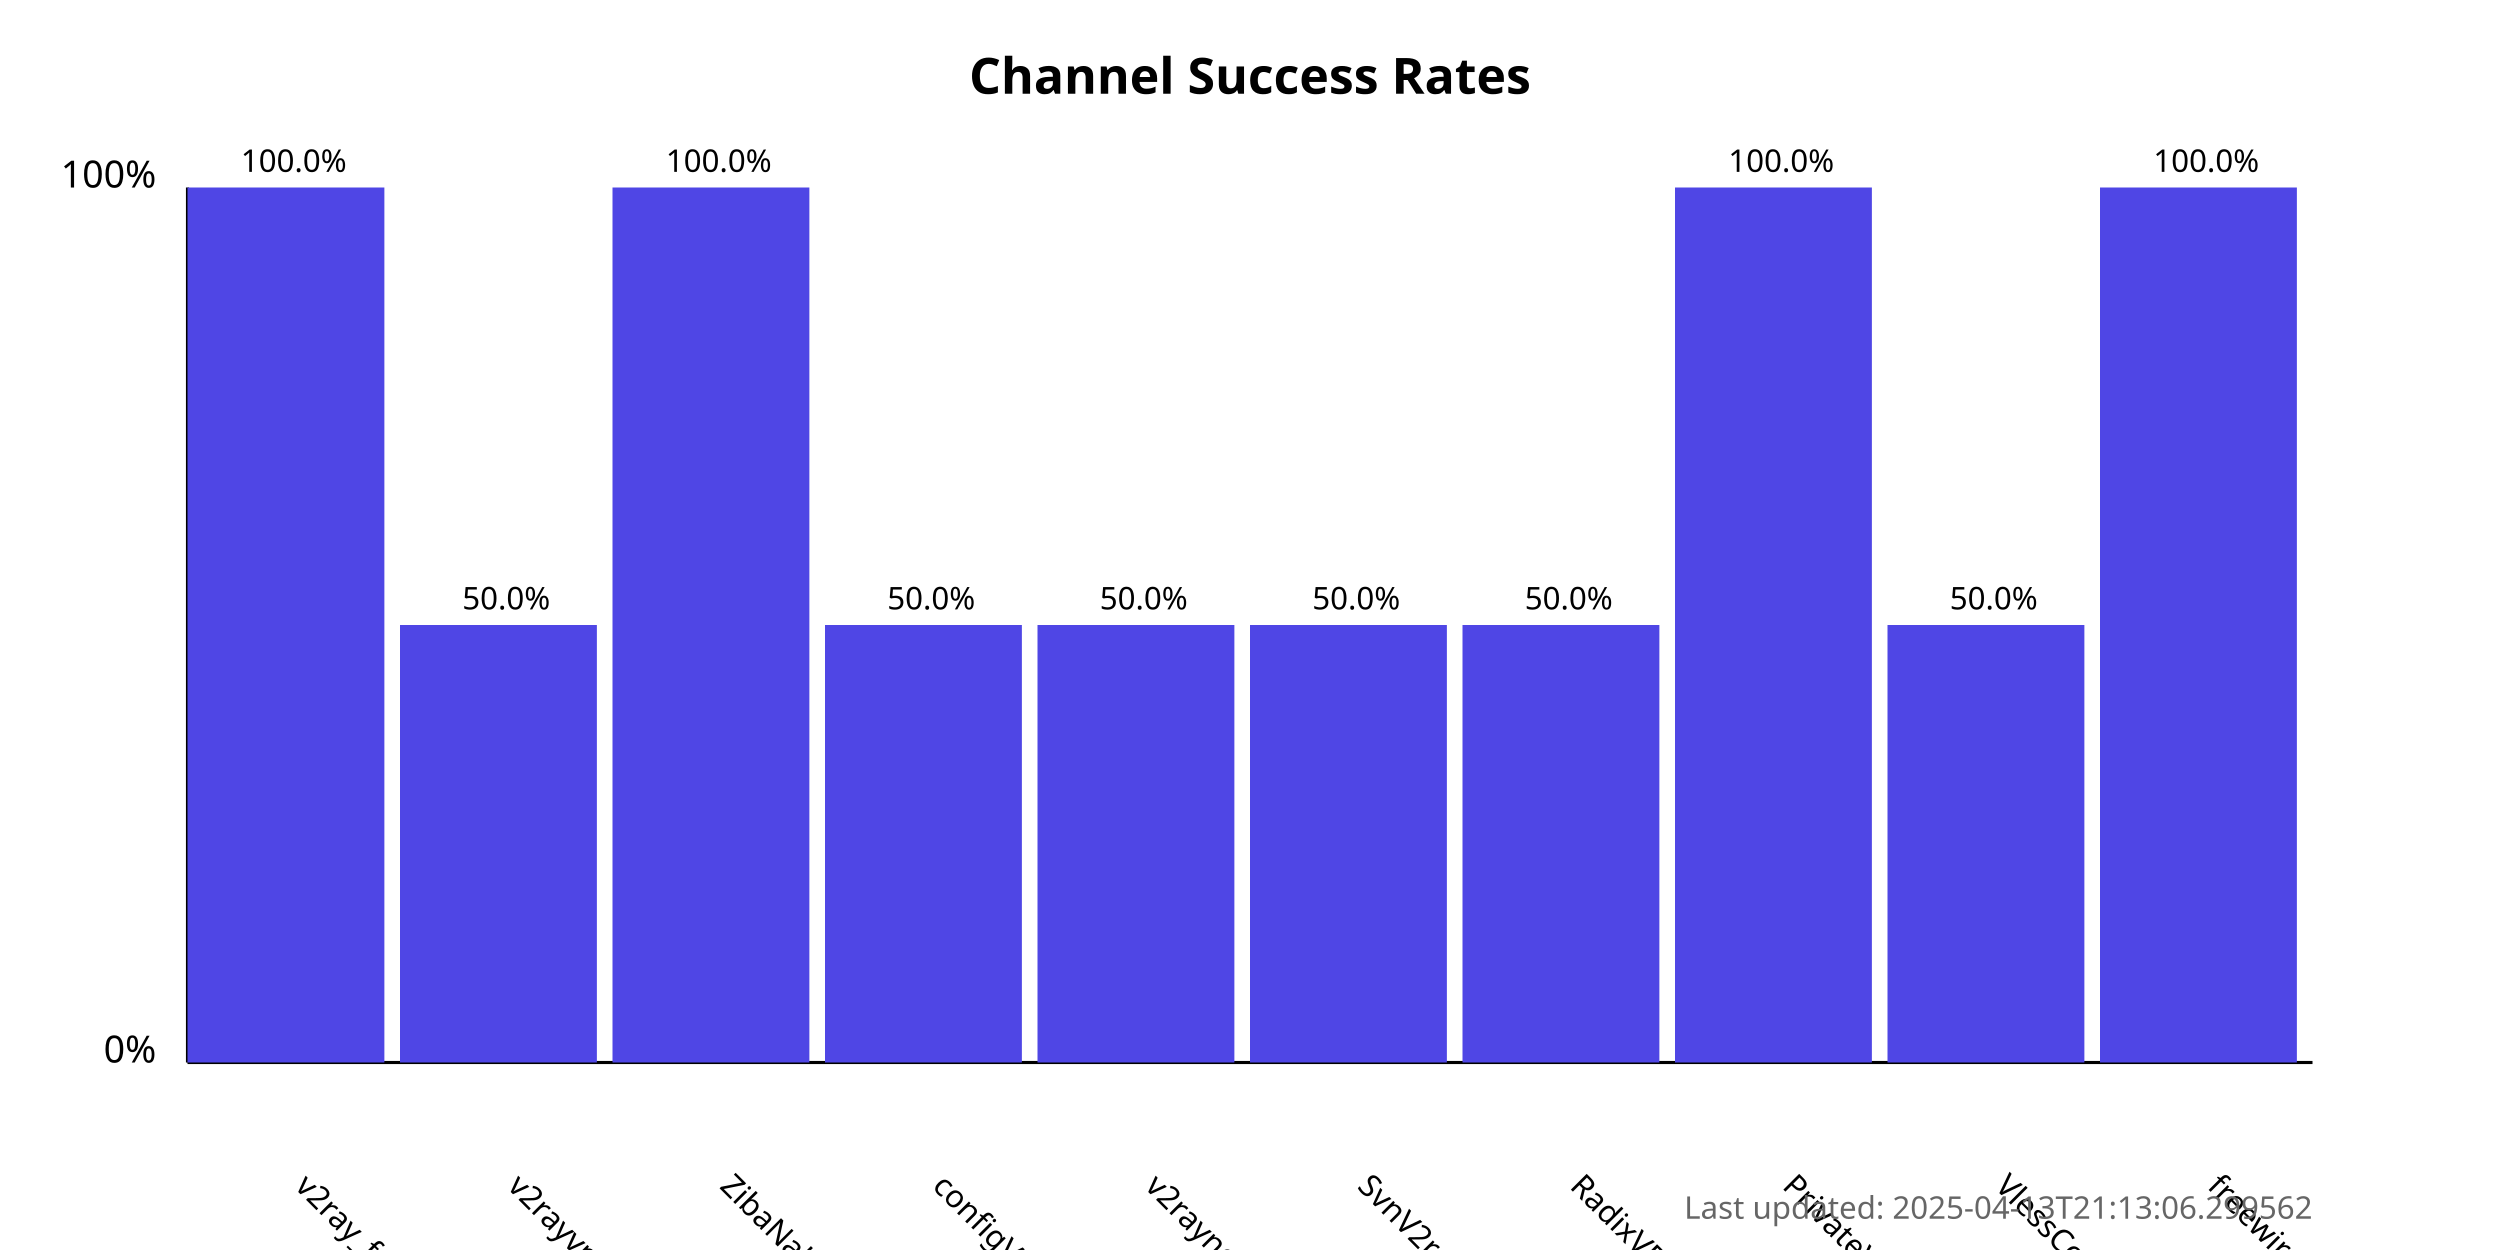
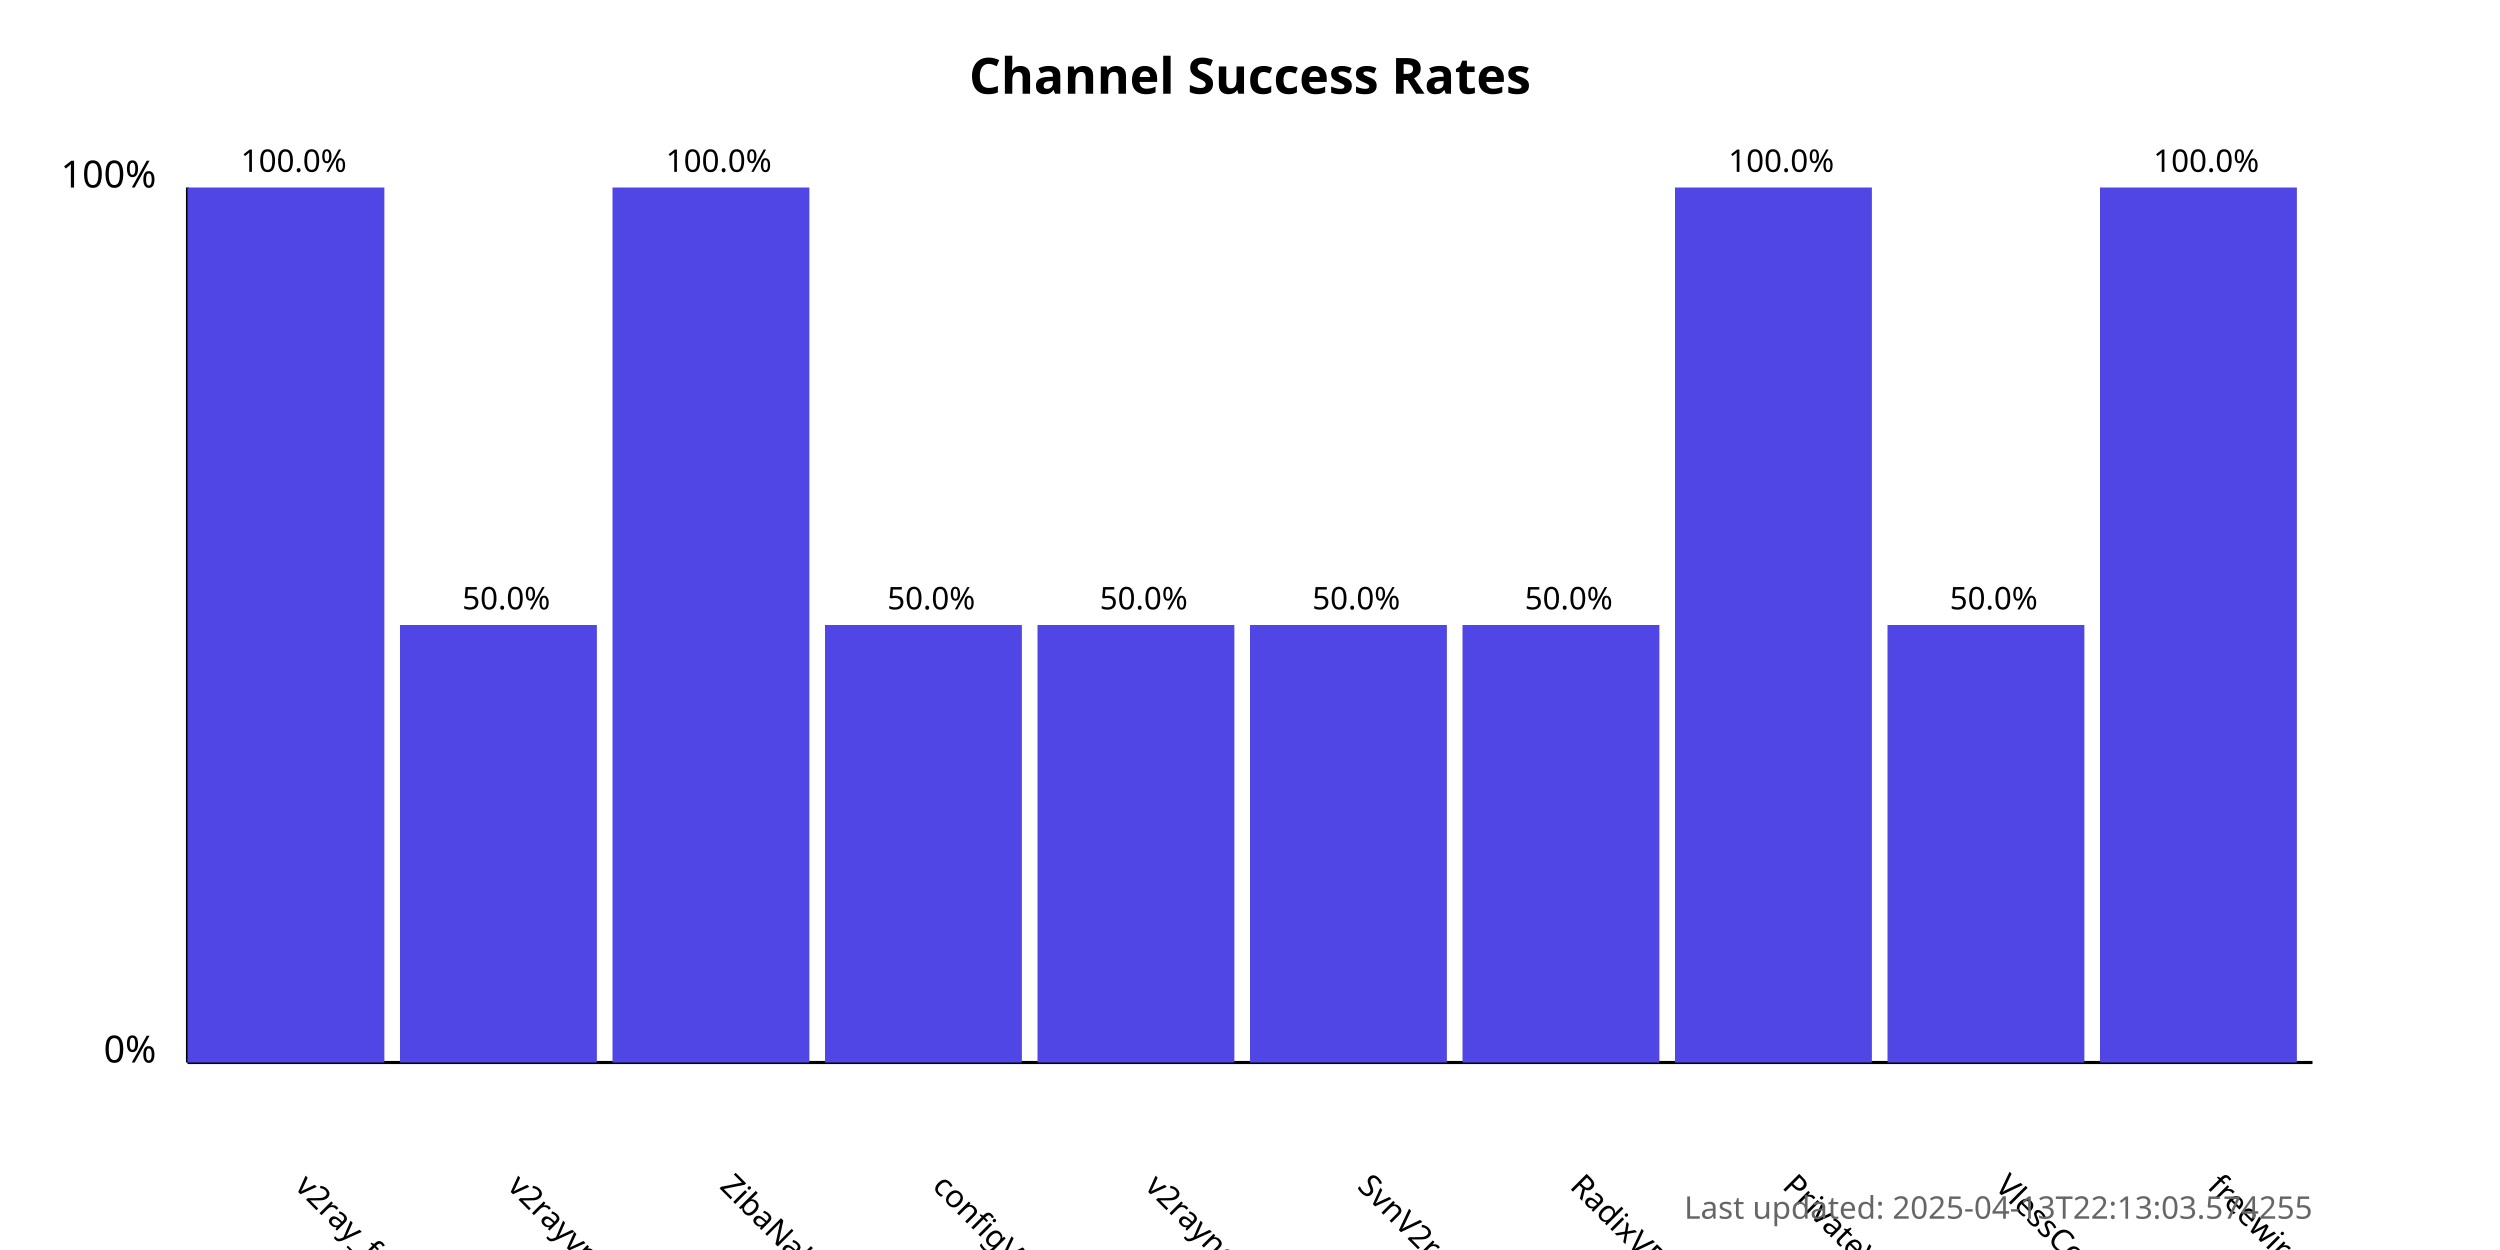
<svg xmlns="http://www.w3.org/2000/svg" width="800" height="400">
  <style>
            .chart-title { font: bold 16px sans-serif; }
            .axis-label { font: 12px sans-serif; }
            .tick-label { font: 10px sans-serif; }
            .bar { fill: #4f46e5; }
            .bar:hover { fill: #6366f1; }
            .timestamp { font: 10px sans-serif; fill: #666; }
        </style>
  <text x="400.0" y="30" text-anchor="middle" class="chart-title">
            Channel Success Rates
        </text>
  <line x1="60" y1="340" x2="60" y2="60" stroke="black" stroke-width="1" />
  <line x1="60" y1="340" x2="740" y2="340" stroke="black" stroke-width="1" />
  <text x="50" y="340" text-anchor="end" class="axis-label">0%</text>
  <text x="50" y="60" text-anchor="end" class="axis-label">100%</text>
  <g>
    <rect x="60" y="60.0" width="63.0" height="280.0" class="bar" />
    <text x="94.0" y="380" transform="rotate(45, 94.0, 380)" text-anchor="start" class="tick-label">
                v2ray_free_conf
            </text>
    <text x="94.0" y="55.0" text-anchor="middle" class="tick-label">
                100.0%
            </text>
  </g>
  <g>
    <rect x="128.0" y="200.0" width="63.0" height="140.0" class="bar" />
    <text x="162.0" y="380" transform="rotate(45, 162.0, 380)" text-anchor="start" class="tick-label">
                v2rayvpno
            </text>
    <text x="162.0" y="195.0" text-anchor="middle" class="tick-label">
                50.0%
            </text>
  </g>
  <g>
    <rect x="196.0" y="60.0" width="63.0" height="280.0" class="bar" />
    <text x="230.0" y="380" transform="rotate(45, 230.0, 380)" text-anchor="start" class="tick-label">
                ZibaNabz
            </text>
    <text x="230.0" y="55.0" text-anchor="middle" class="tick-label">
                100.0%
            </text>
  </g>
  <g>
    <rect x="264.0" y="200.0" width="63.0" height="140.0" class="bar" />
    <text x="298.0" y="380" transform="rotate(45, 298.0, 380)" text-anchor="start" class="tick-label">
                configV2rayForFree
            </text>
    <text x="298.0" y="195.0" text-anchor="middle" class="tick-label">
                50.0%
            </text>
  </g>
  <g>
    <rect x="332.0" y="200.0" width="63.0" height="140.0" class="bar" />
    <text x="366.0" y="380" transform="rotate(45, 366.0, 380)" text-anchor="start" class="tick-label">
                v2rayngvpn
            </text>
    <text x="366.0" y="195.0" text-anchor="middle" class="tick-label">
                50.0%
            </text>
  </g>
  <g>
    <rect x="400.0" y="200.0" width="63.0" height="140.0" class="bar" />
    <text x="434.0" y="380" transform="rotate(45, 434.0, 380)" text-anchor="start" class="tick-label">
                SvnV2ray
            </text>
    <text x="434.0" y="195.0" text-anchor="middle" class="tick-label">
                50.0%
            </text>
  </g>
  <g>
    <rect x="468.0" y="200.0" width="63.0" height="140.0" class="bar" />
    <text x="502.0" y="380" transform="rotate(45, 502.0, 380)" text-anchor="start" class="tick-label">
                RadixVPN
            </text>
    <text x="502.0" y="195.0" text-anchor="middle" class="tick-label">
                50.0%
            </text>
  </g>
  <g>
    <rect x="536.0" y="60.0" width="63.0" height="280.0" class="bar" />
    <text x="570.0" y="380" transform="rotate(45, 570.0, 380)" text-anchor="start" class="tick-label">
                PrivateVPNs
            </text>
    <text x="570.0" y="55.0" text-anchor="middle" class="tick-label">
                100.0%
            </text>
  </g>
  <g>
    <rect x="604.0" y="200.0" width="63.0" height="140.0" class="bar" />
    <text x="638.0" y="380" transform="rotate(45, 638.0, 380)" text-anchor="start" class="tick-label">
                VlessConfig
            </text>
    <text x="638.0" y="195.0" text-anchor="middle" class="tick-label">
                50.0%
            </text>
  </g>
  <g>
    <rect x="672.0" y="60.0" width="63.0" height="280.0" class="bar" />
    <text x="706.0" y="380" transform="rotate(45, 706.0, 380)" text-anchor="start" class="tick-label">
                freewireguard
            </text>
    <text x="706.0" y="55.0" text-anchor="middle" class="tick-label">
                100.0%
            </text>
  </g>
  <text x="740" y="390" text-anchor="end" class="timestamp">
-             Last updated: 2025-04-13T21:13:06.299562
+             Last updated: 2025-04-13T22:13:03.574255
        </text>
</svg>
